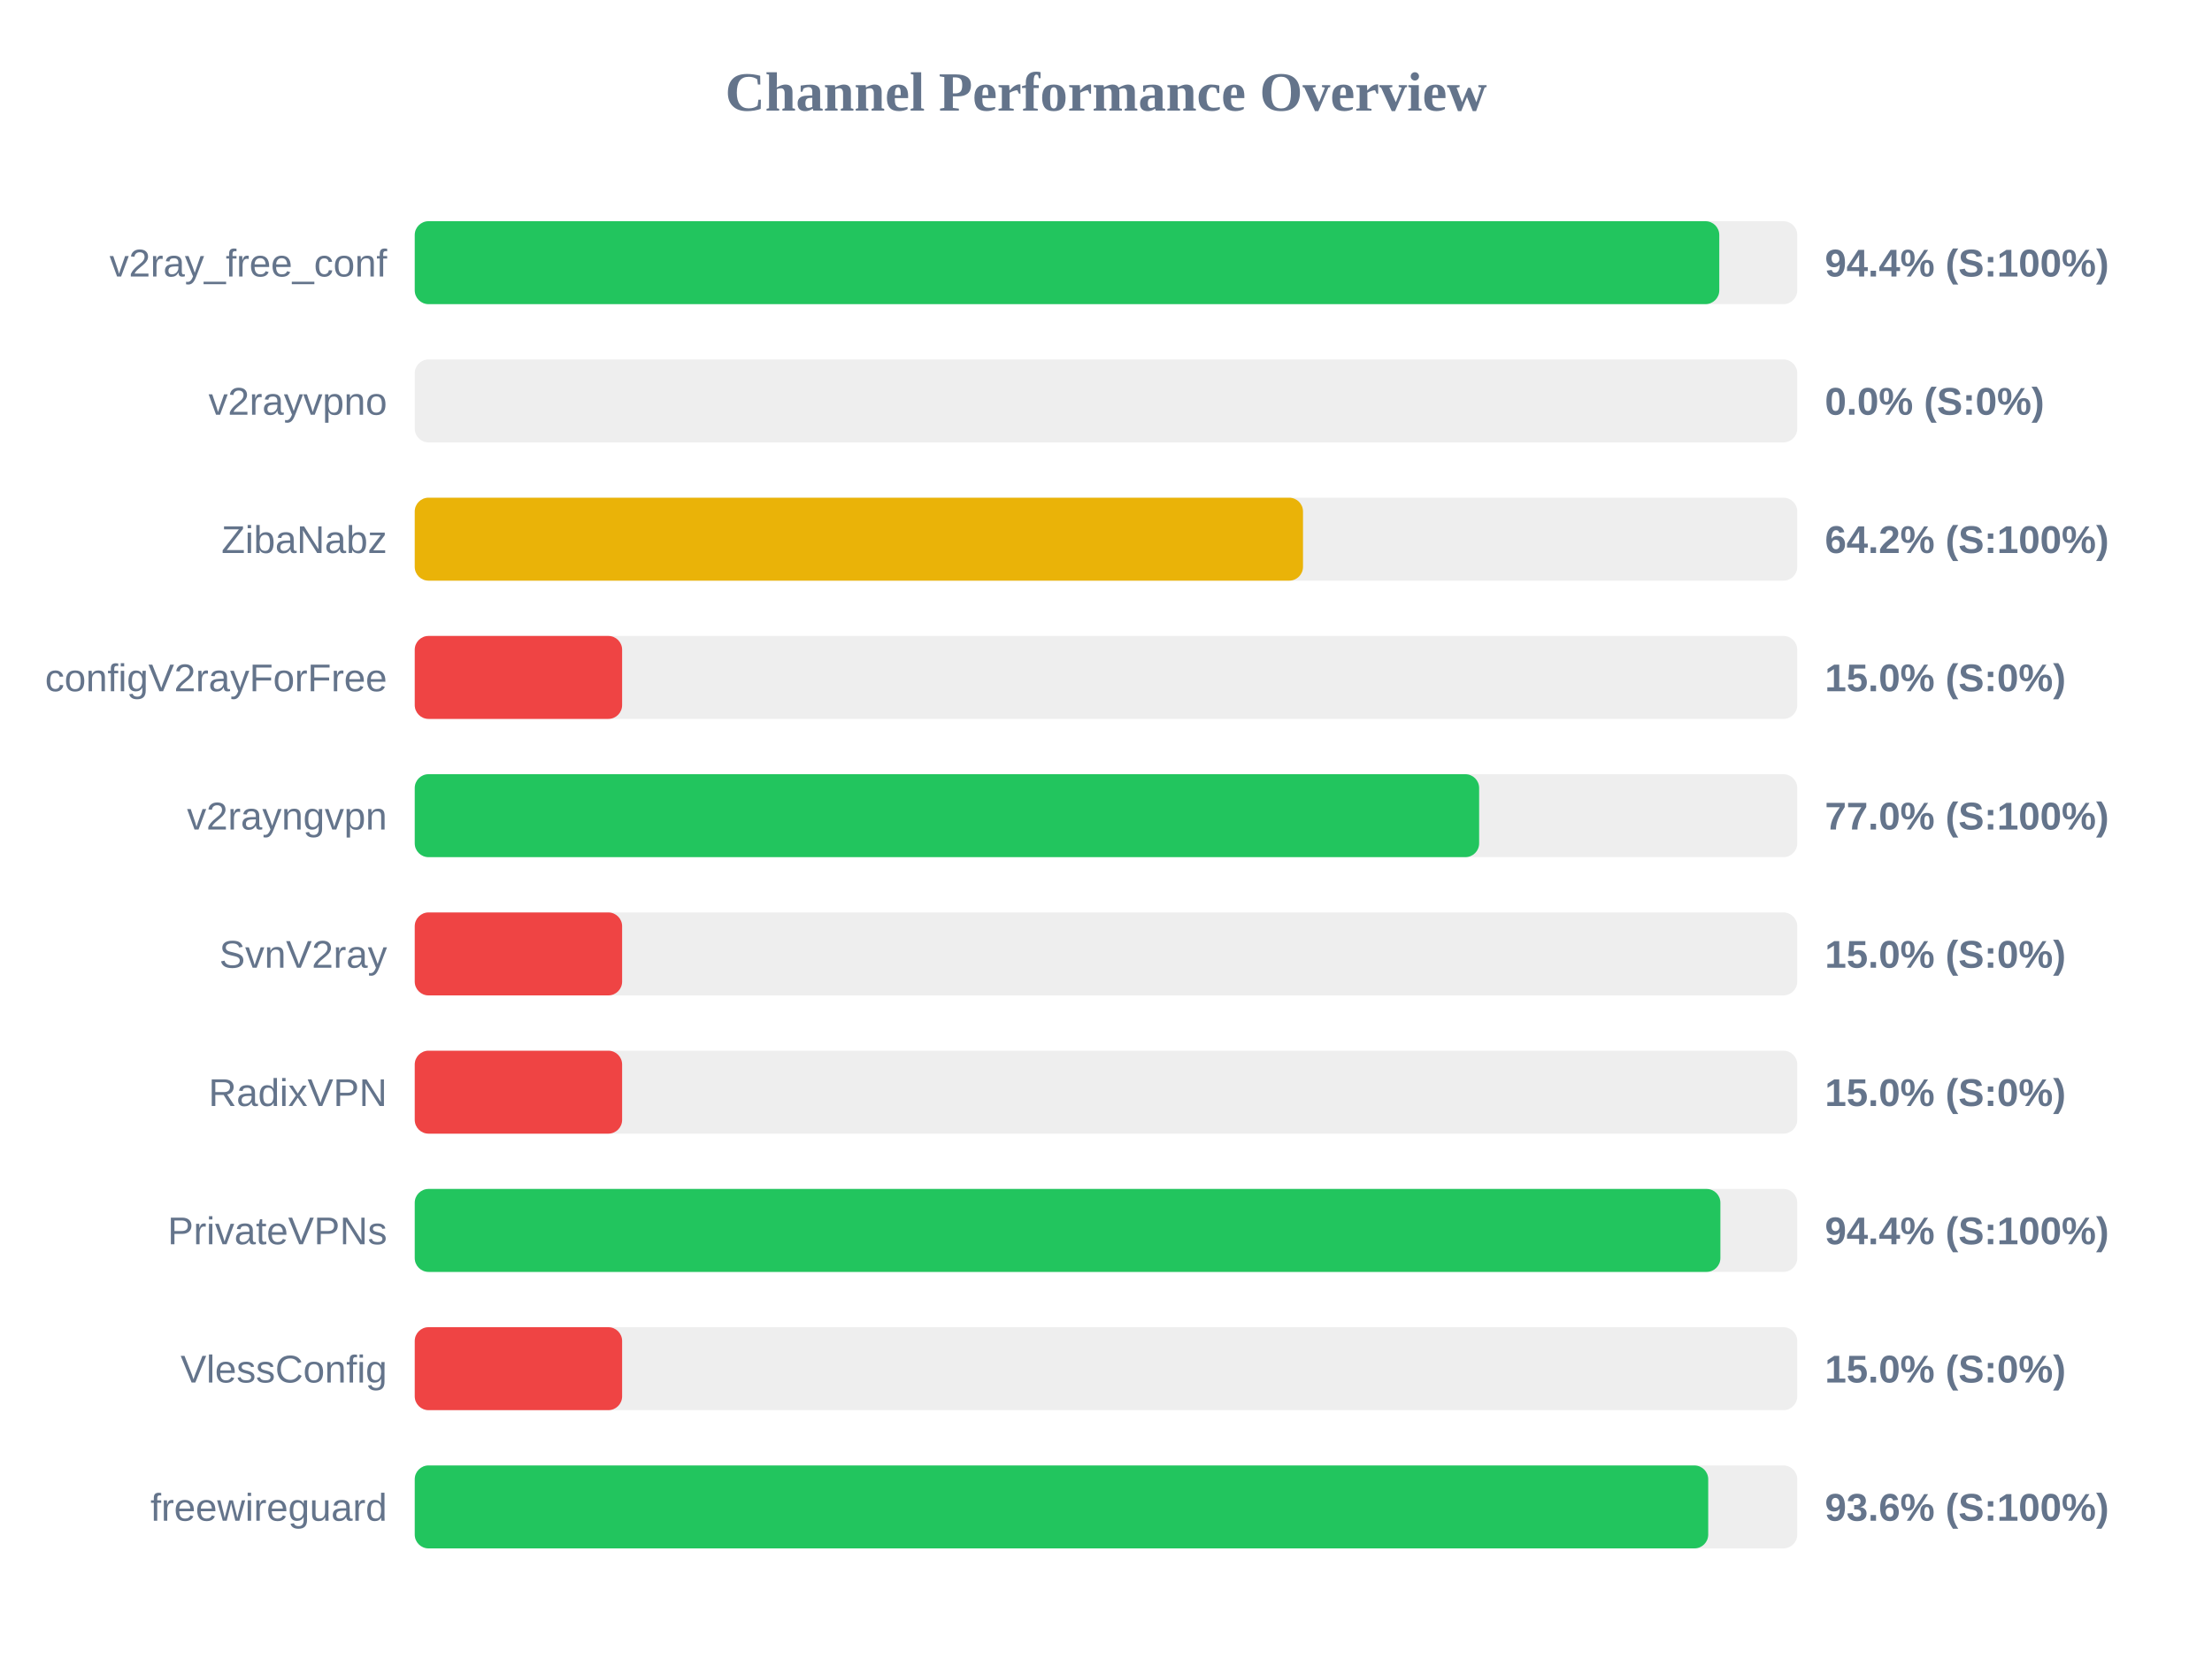
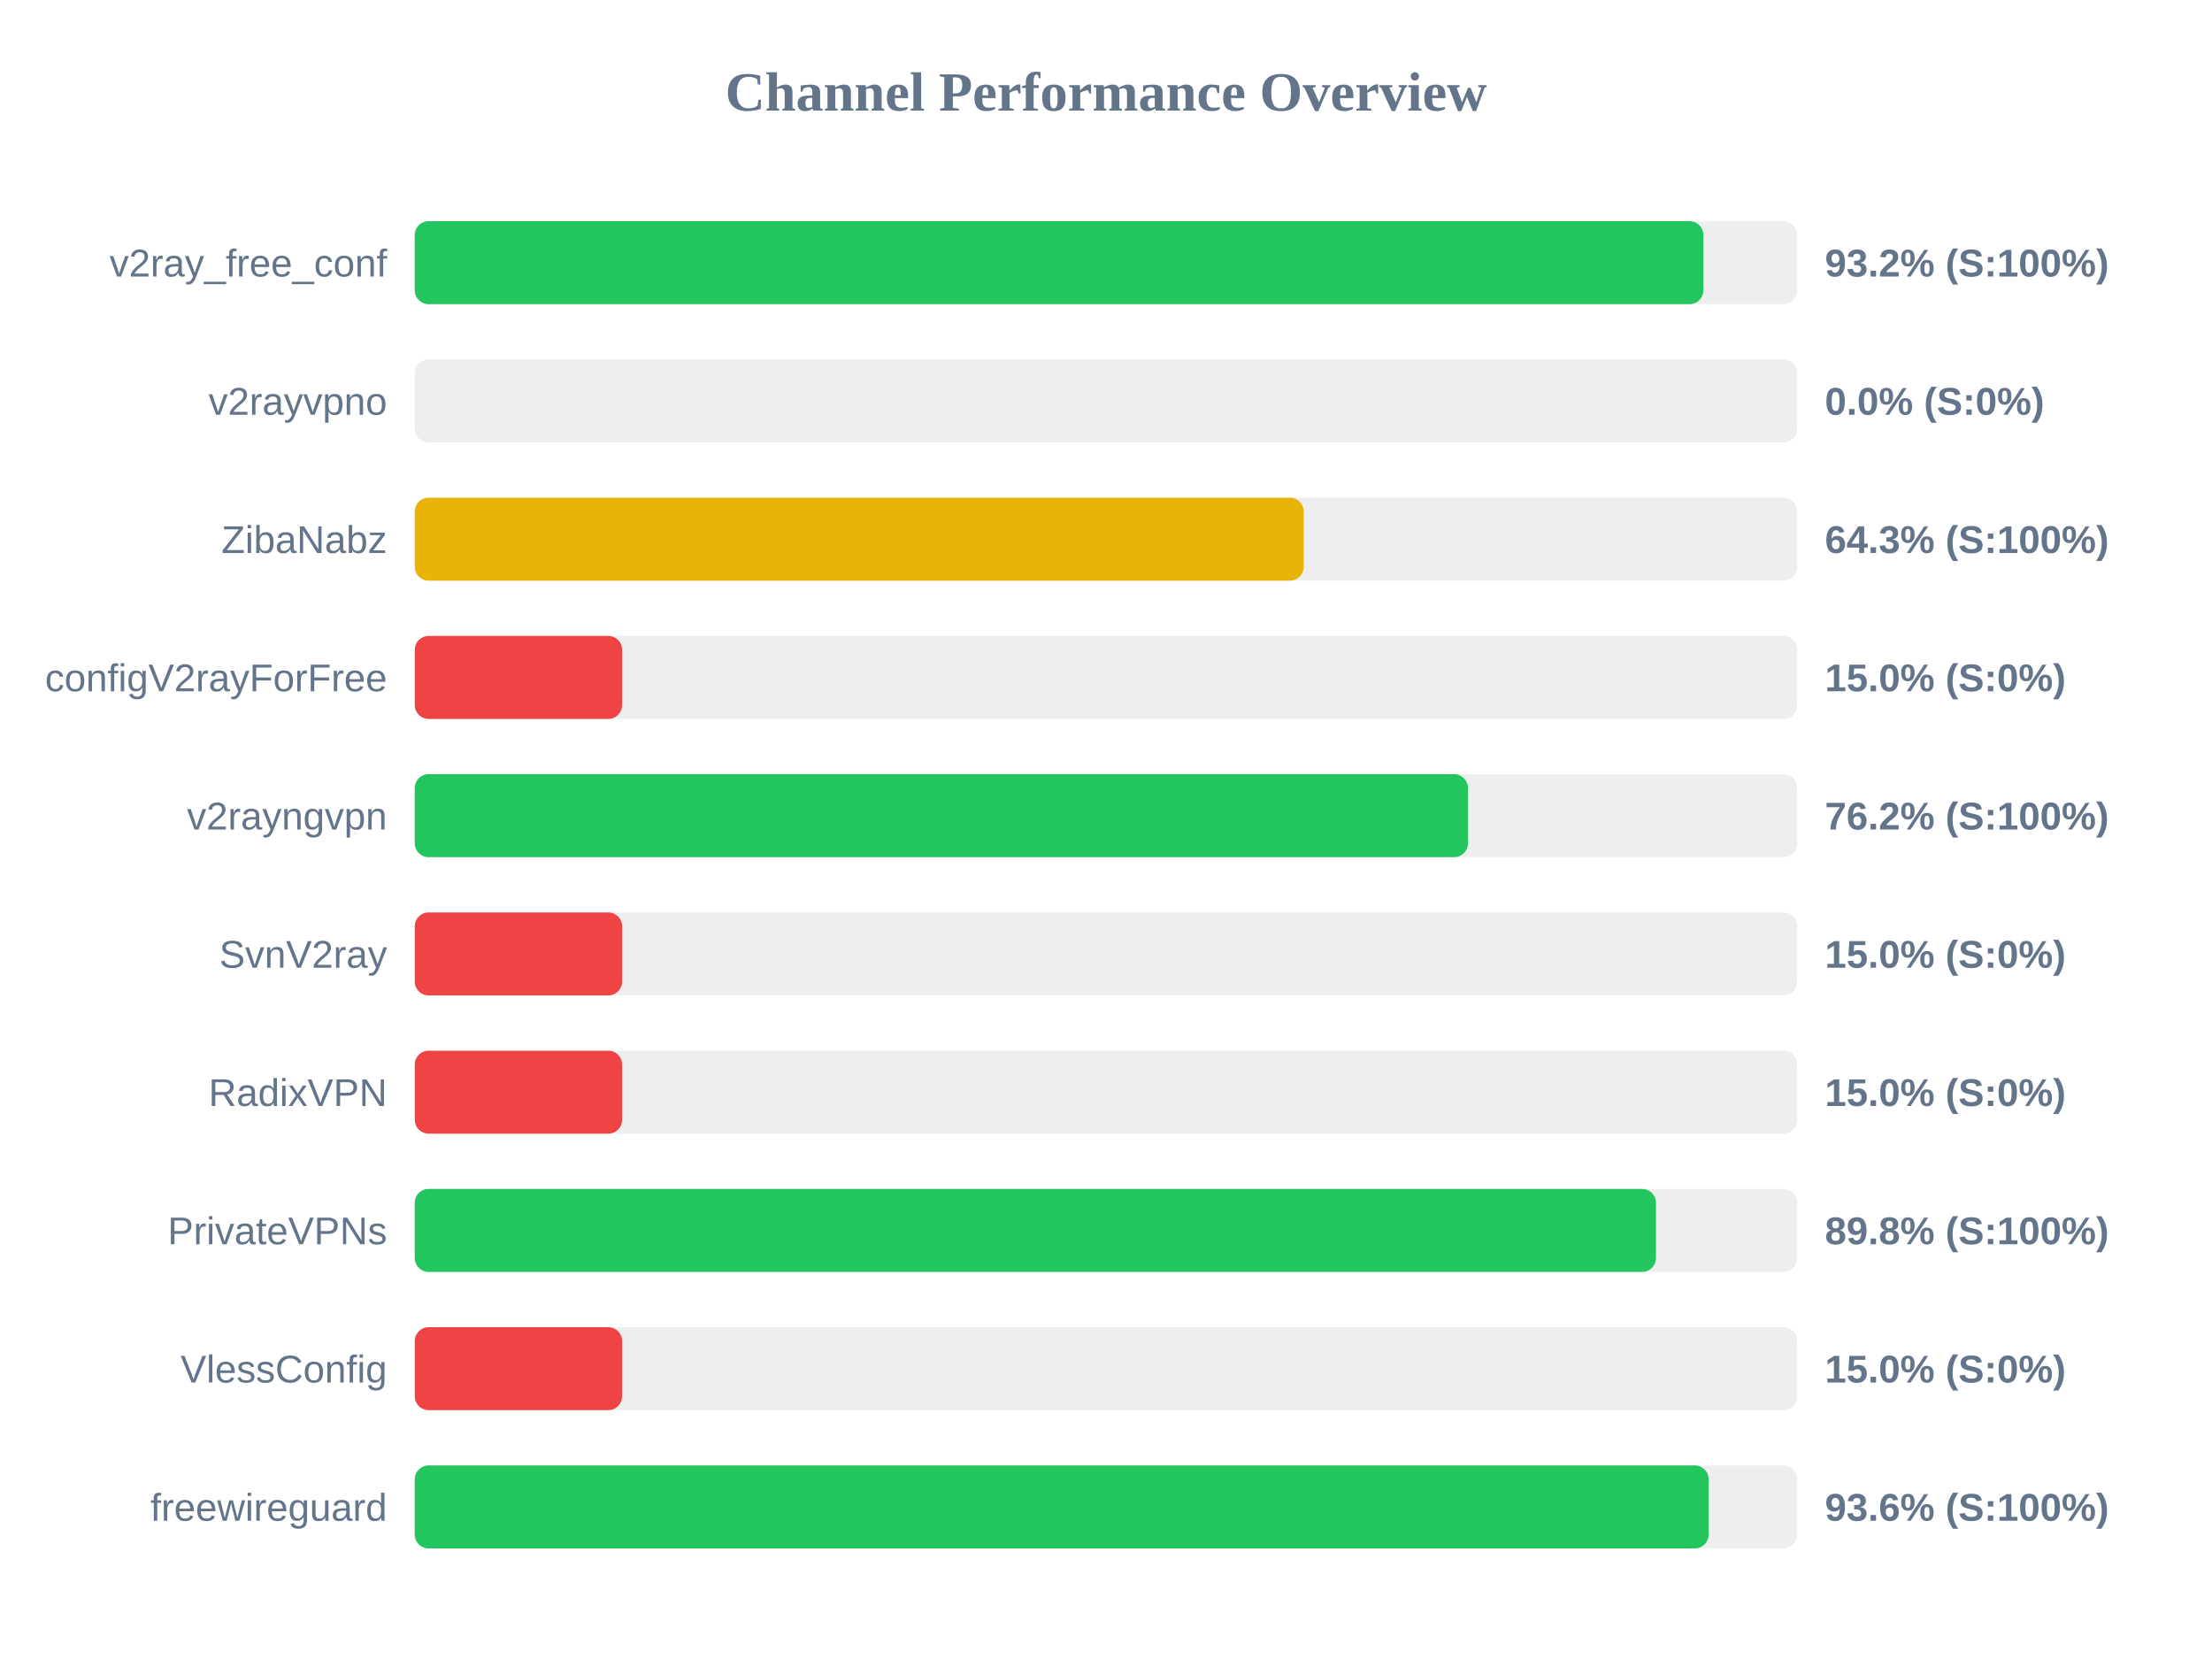
<svg xmlns="http://www.w3.org/2000/svg" width="800" height="600" version="1.1">
  <style>
        .row { font: 14px Arial; fill: #64748b; }
        .score { font: bold 14px Arial; fill: #64748b; }
    </style>
  <text x="400" y="40" text-anchor="middle" font-size="20px" font-weight="bold" fill="#64748b">Channel Performance Overview</text>
  <rect x="150" y="80" width="500" height="30" fill="#eee" rx="5" />
-   <rect x="150" y="80" width="471.8" height="30" fill="#22c55e" rx="5" />
+   <rect x="150" y="80" width="466.05" height="30" fill="#22c55e" rx="5" />
  <text x="140" y="100" text-anchor="end" class="row">v2ray_free_conf</text>
-   <text x="660" y="100" text-anchor="start" class="score">94.4% (S:100%)</text>
+   <text x="660" y="100" text-anchor="start" class="score">93.2% (S:100%)</text>
  <rect x="150" y="130" width="500" height="30" fill="#eee" rx="5" />
  <rect x="150" y="130" width="0.0" height="30" fill="#ef4444" rx="5" />
  <text x="140" y="150" text-anchor="end" class="row">v2rayvpno</text>
  <text x="660" y="150" text-anchor="start" class="score">0.0% (S:0%)</text>
  <rect x="150" y="180" width="500" height="30" fill="#eee" rx="5" />
-   <rect x="150" y="180" width="321.25" height="30" fill="#eab308" rx="5" />
+   <rect x="150" y="180" width="321.5" height="30" fill="#eab308" rx="5" />
  <text x="140" y="200" text-anchor="end" class="row">ZibaNabz</text>
-   <text x="660" y="200" text-anchor="start" class="score">64.2% (S:100%)</text>
+   <text x="660" y="200" text-anchor="start" class="score">64.3% (S:100%)</text>
  <rect x="150" y="230" width="500" height="30" fill="#eee" rx="5" />
  <rect x="150" y="230" width="75.0" height="30" fill="#ef4444" rx="5" />
  <text x="140" y="250" text-anchor="end" class="row">configV2rayForFree</text>
  <text x="660" y="250" text-anchor="start" class="score">15.0% (S:0%)</text>
  <rect x="150" y="280" width="500" height="30" fill="#eee" rx="5" />
-   <rect x="150" y="280" width="384.95" height="30" fill="#22c55e" rx="5" />
+   <rect x="150" y="280" width="380.9" height="30" fill="#22c55e" rx="5" />
  <text x="140" y="300" text-anchor="end" class="row">v2rayngvpn</text>
-   <text x="660" y="300" text-anchor="start" class="score">77.0% (S:100%)</text>
+   <text x="660" y="300" text-anchor="start" class="score">76.2% (S:100%)</text>
  <rect x="150" y="330" width="500" height="30" fill="#eee" rx="5" />
  <rect x="150" y="330" width="75.0" height="30" fill="#ef4444" rx="5" />
  <text x="140" y="350" text-anchor="end" class="row">SvnV2ray</text>
  <text x="660" y="350" text-anchor="start" class="score">15.0% (S:0%)</text>
  <rect x="150" y="380" width="500" height="30" fill="#eee" rx="5" />
  <rect x="150" y="380" width="75.0" height="30" fill="#ef4444" rx="5" />
  <text x="140" y="400" text-anchor="end" class="row">RadixVPN</text>
  <text x="660" y="400" text-anchor="start" class="score">15.0% (S:0%)</text>
  <rect x="150" y="430" width="500" height="30" fill="#eee" rx="5" />
-   <rect x="150" y="430" width="472.2" height="30" fill="#22c55e" rx="5" />
+   <rect x="150" y="430" width="448.9" height="30" fill="#22c55e" rx="5" />
  <text x="140" y="450" text-anchor="end" class="row">PrivateVPNs</text>
-   <text x="660" y="450" text-anchor="start" class="score">94.4% (S:100%)</text>
+   <text x="660" y="450" text-anchor="start" class="score">89.8% (S:100%)</text>
  <rect x="150" y="480" width="500" height="30" fill="#eee" rx="5" />
  <rect x="150" y="480" width="75.0" height="30" fill="#ef4444" rx="5" />
  <text x="140" y="500" text-anchor="end" class="row">VlessConfig</text>
  <text x="660" y="500" text-anchor="start" class="score">15.0% (S:0%)</text>
  <rect x="150" y="530" width="500" height="30" fill="#eee" rx="5" />
-   <rect x="150" y="530" width="467.8" height="30" fill="#22c55e" rx="5" />
+   <rect x="150" y="530" width="467.95" height="30" fill="#22c55e" rx="5" />
  <text x="140" y="550" text-anchor="end" class="row">freewireguard</text>
  <text x="660" y="550" text-anchor="start" class="score">93.6% (S:100%)</text>
</svg>
